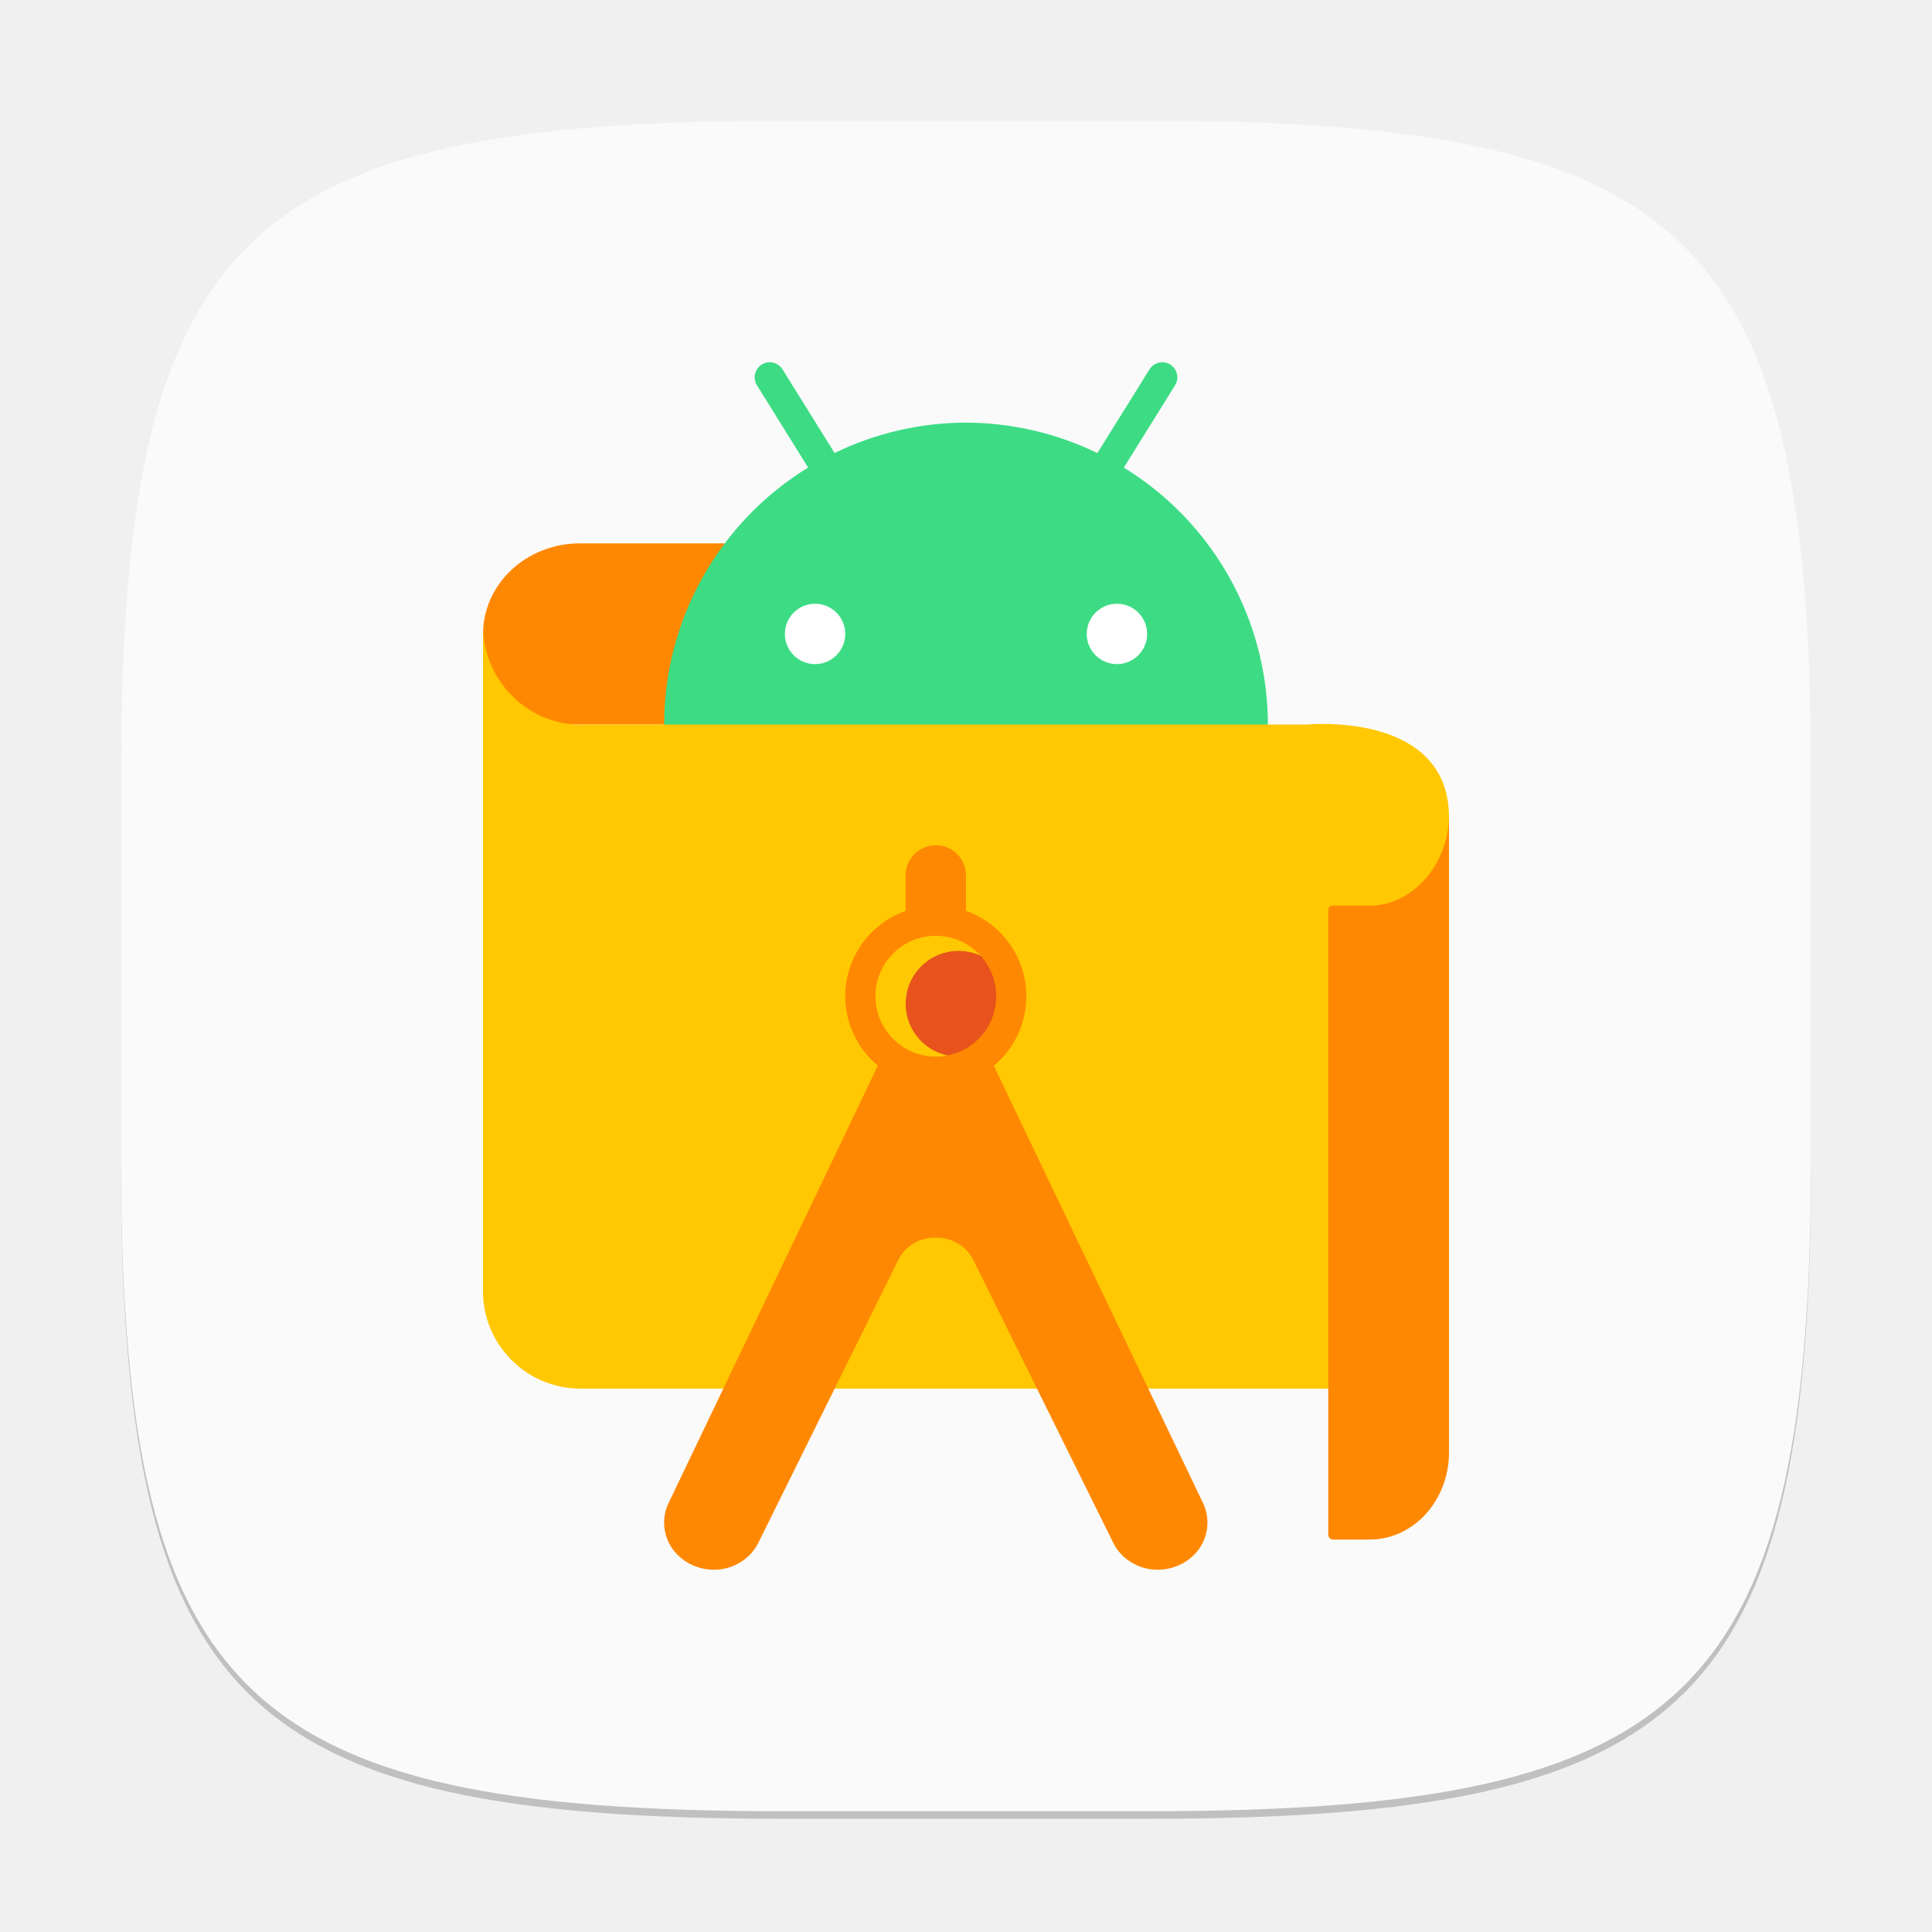
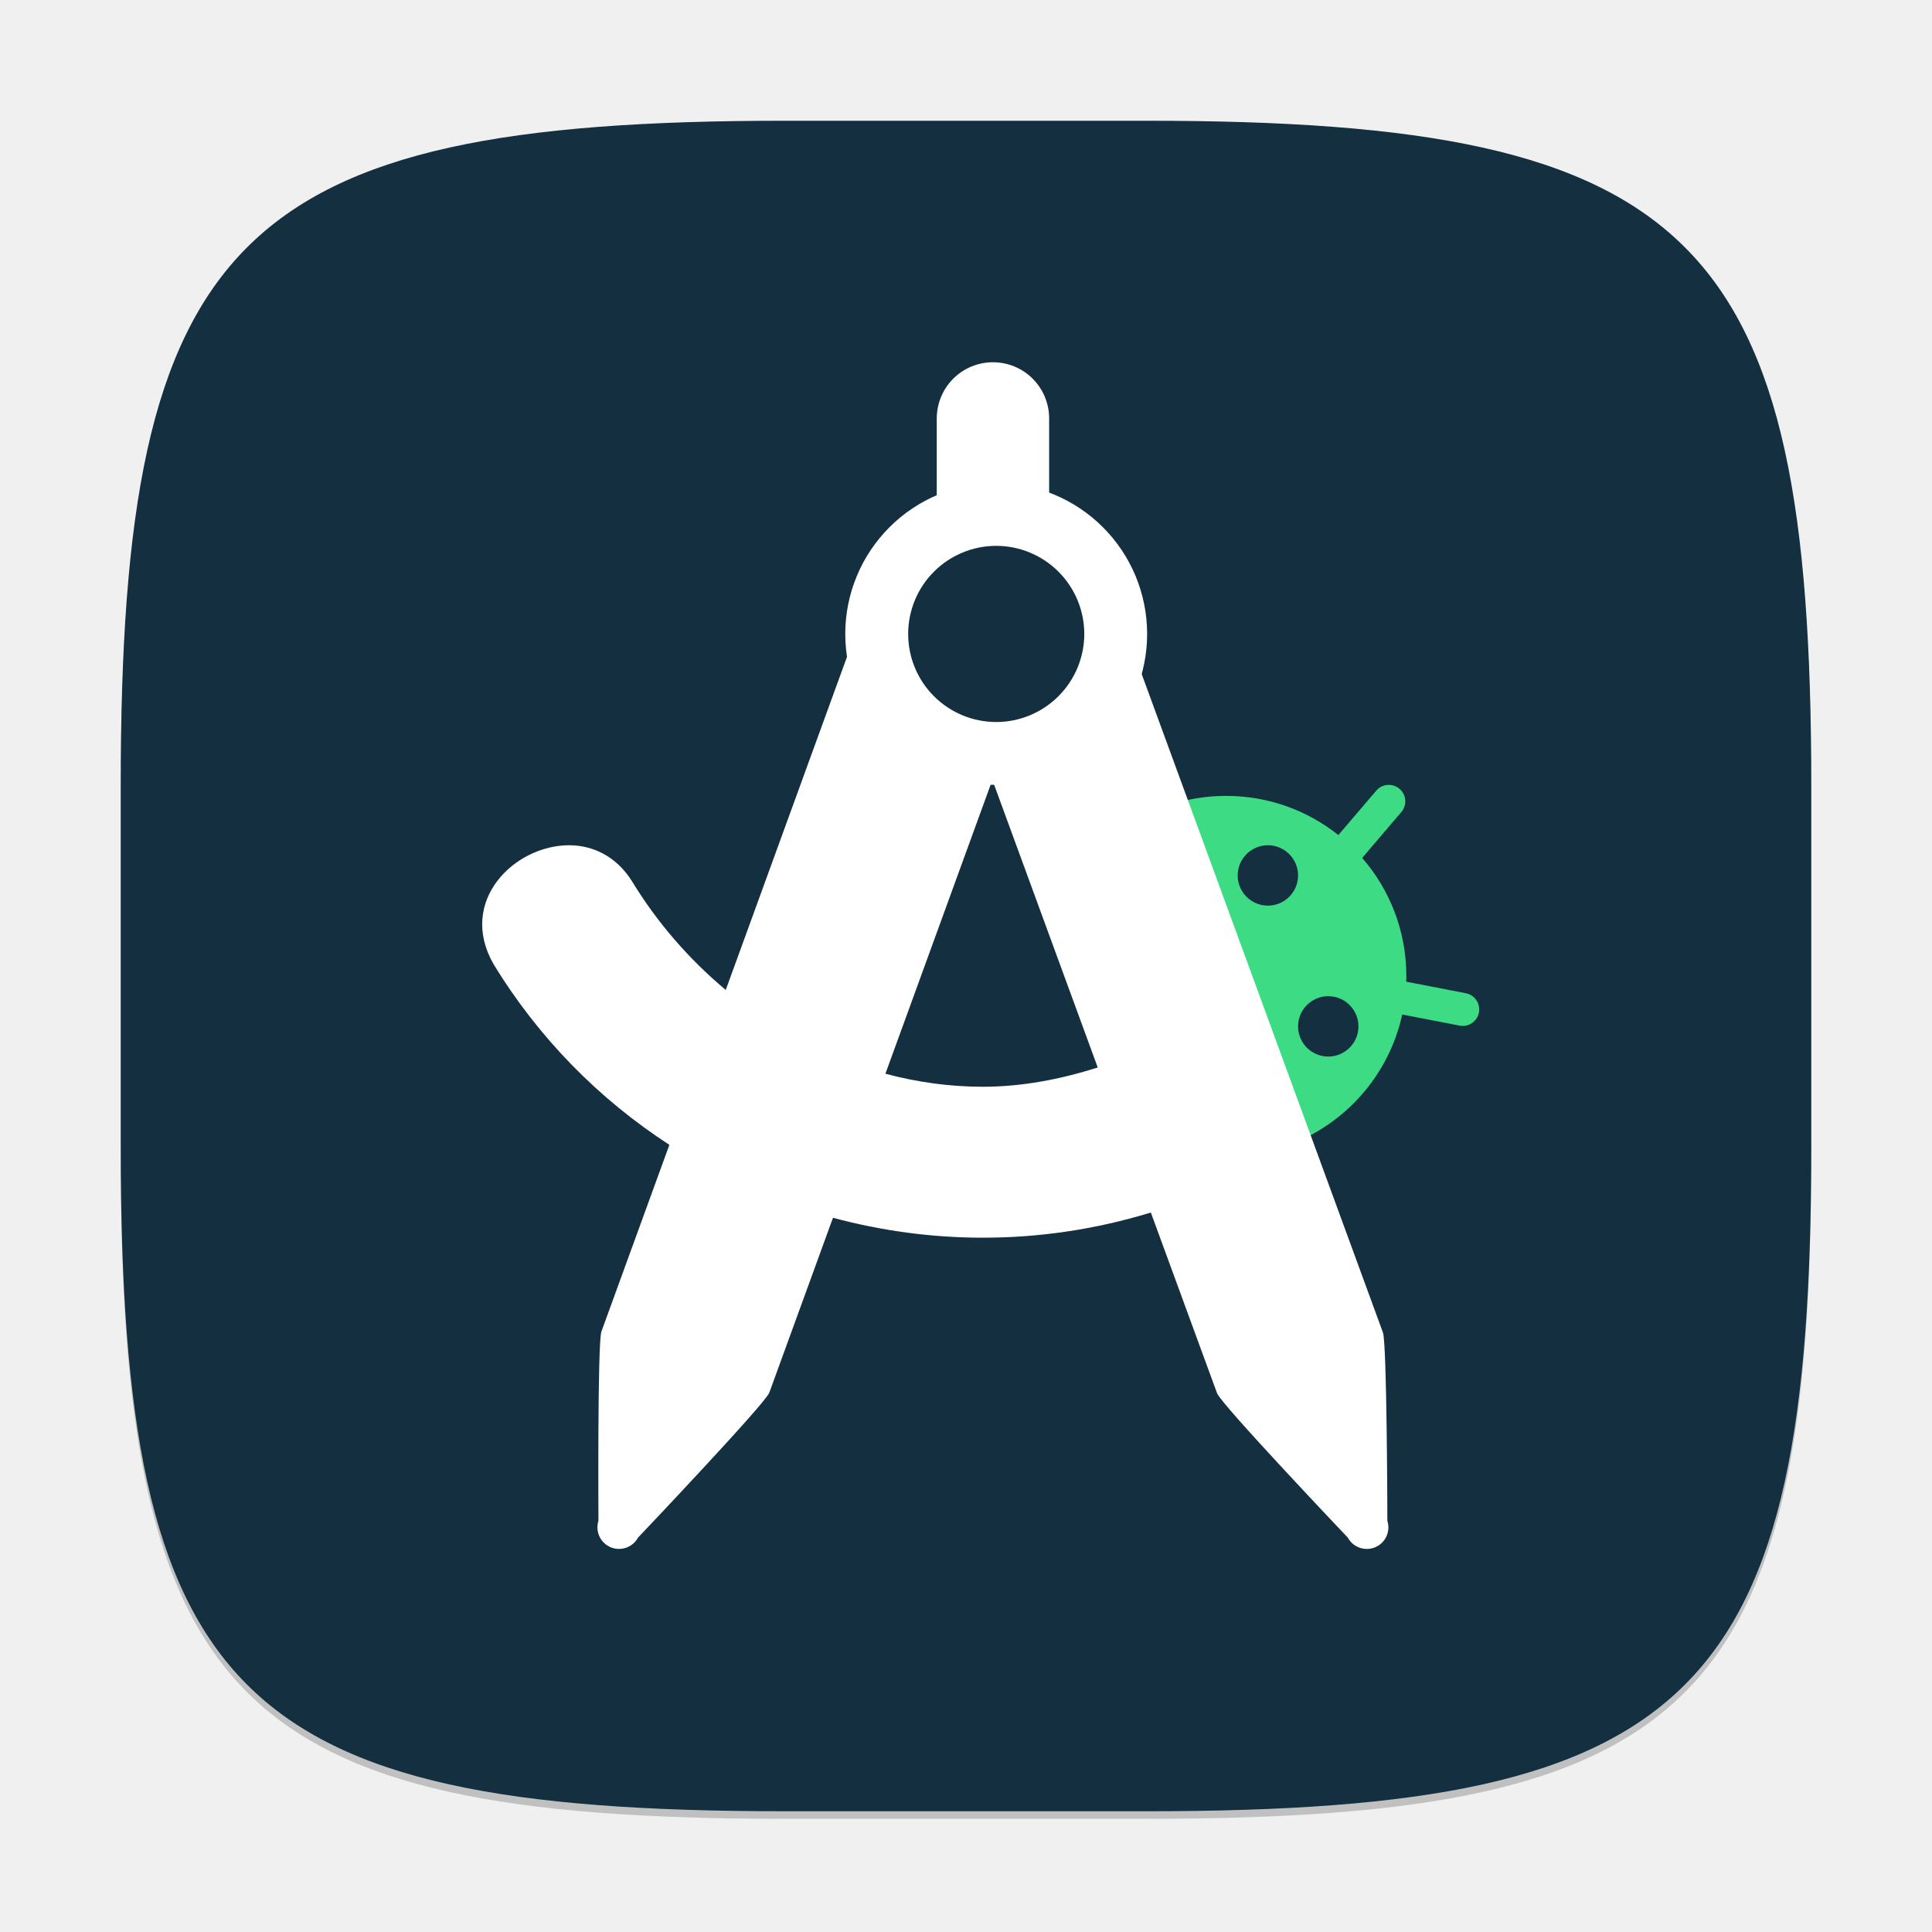
<svg xmlns="http://www.w3.org/2000/svg" width="256" height="256" viewBox="0 0 256 256" version="1.1" id="svg5">
  <defs id="defs2" />
  <path d="M 104,17 C 31.19,17 16,32.519 16,105 v 48 c 0,72.481 15.19,88 88,88 h 48 c 72.81,0 88,-15.519 88,-88 V 105 C 240,32.519 224.81,17 152,17" style="opacity:0.2;fill:#000000;stroke-width:8;stroke-linecap:round;stroke-linejoin:round" id="path563" />
-   <path id="path533" style="fill:#fafafa;fill-opacity:1;stroke-width:8;stroke-linecap:round;stroke-linejoin:round" d="M 104,16 C 31.191,16 16,31.519 16,104 v 48 c 0,72.481 15.191,88 88,88 h 48 c 72.809,0 88,-15.519 88,-88 V 104 C 240,31.519 224.809,16 152,16 Z" />
-   <path d="m 111.628,72.001 h -34.837 c -7.067,0.022 -12.785,5.396 -12.785,12.019 -0.21,6.56 5.409,11.984 12.412,11.981 h 35.582 z" style="fill:#ff8802;fill-opacity:1;stroke-width:8" id="path507" />
-   <path d="m 102.047,48 c -1.603,-0.04 -2.599,1.728 -1.734,3.078 l 6.766,10.875 C 95.238,69.219 88.016,82.108 88,96 88,118.091 105.909,136 128,136 c 22.091,0 40,-17.909 40,-40 -0.016,-13.891 -7.245,-26.776 -19.086,-34.039 l 6.773,-10.883 c 0.865,-1.35 -0.131,-3.118 -1.734,-3.078 -0.681,0.02 -1.305,0.385 -1.656,0.969 L 145.406,60.039 c -5.423,-2.642 -11.374,-4.022 -17.406,-4.039 -6.034,0.01 -11.987,1.386 -17.414,4.023 l -6.883,-11.055 c -0.351,-0.584 -0.975,-0.949 -1.656,-0.969 z" style="fill:#3ddc84;stroke-width:8" id="path423" />
-   <path d="M 192,184 H 76.846 c -7.092,-0.046 -12.823,-5.79 -12.846,-12.874 V 82.848 c -0.04,7.471 6.257,13.611 13.722,13.153 h 95.51 c 0,0 18.768,-1.82 18.768,12.305 z" style="fill:#ffc802;fill-opacity:1;stroke-width:8" id="path606" />
-   <circle style="fill:#e7521d;fill-opacity:1;stroke-width:28.81;stroke-linecap:square" id="path818" cx="127.009" cy="133.001" r="7" />
-   <path d="m 123.935,112.001 c -2.205,0.034 -3.966,1.834 -3.938,4.023 v 4.68 c -4.789,1.693 -7.993,6.218 -8,11.297 0.005,3.556 1.588,6.927 4.32,9.203 l -27.64,57.773 c -1.051,2.033 -0.87,4.451 0.477,6.32 1.366,1.852 3.661,2.87 6.031,2.68 2.371,-0.217 4.432,-1.642 5.383,-3.719 l 18.492,-37.375 c 0.892,-1.736 2.742,-2.875 4.773,-2.883 0.056,-1.7e-4 0.108,0.022 0.164,0.023 0.056,-0.002 0.107,-0.023 0.164,-0.023 2.032,0.008 3.882,1.146 4.773,2.883 l 18.492,37.375 c 0.951,2.077 3.012,3.502 5.383,3.719 2.37,0.19 4.665,-0.828 6.031,-2.68 1.346,-1.869 1.528,-4.287 0.477,-6.32 l -27.633,-57.758 c 2.734,-2.281 4.314,-5.658 4.312,-9.219 -0.004,-5.082 -3.208,-9.611 -8,-11.305 v -4.672 c 0.032,-2.238 -1.809,-4.058 -4.062,-4.023 z m 0.064,12 c 4.418,0 8,3.582 8,8 0,4.418 -3.582,8 -8,8 -4.418,0 -8,-3.582 -8,-8 0,-4.418 3.582,-8 8,-8 z" style="fill:#ff8802;fill-opacity:1;stroke-width:8" id="path746" />
-   <path d="m 181.409,120 h -4.804 c -0.334,0 -0.605,0.225 -0.605,0.592 v 82.744 c -6.4e-4,0.351 0.248,0.642 0.567,0.664 h 4.955 c 5.793,-0.023 10.478,-5.178 10.477,-11.528 V 108 c 1.6e-4,6.399 -4.754,12.046 -10.591,12 z" style="fill:#ff8802;fill-opacity:1;stroke-width:8" id="path634" />
-   <path id="path1411" style="fill:#ffffff;fill-opacity:1;stroke-width:32;stroke-linecap:square" d="m 108,79.999 c -2.209,0 -4,1.791 -4,4 0,2.209 1.791,4 4,4 2.209,0 4,-1.791 4,-4 0,-2.209 -1.791,-4 -4,-4 z m 40,0 c -2.209,0 -4,1.791 -4,4 0,2.209 1.791,4 4,4 2.209,0 4,-1.791 4,-4 0,-2.209 -1.791,-4 -4,-4 z" />
+   <path id="path533" style="fill:#132f40;fill-opacity:1;stroke-width:8;stroke-linecap:round;stroke-linejoin:round" d="M 104,16 C 31.191,16 16,31.519 16,104 v 48 c 0,72.481 15.191,88 88,88 h 48 c 72.809,0 88,-15.519 88,-88 V 104 C 240,31.519 224.809,16 152,16 Z" />
+   <path id="path3" d="m 184.056,104 c -0.629,-0.01 -1.255,0.249 -1.695,0.766 l -5.023,5.883 c -4.078,-3.249 -9.24,-5.188 -14.859,-5.188 -1.928,0 -3.806,0.225 -5.602,0.656 l 16.32,44.539 c 6.335,-3.19 11.054,-9.113 12.602,-16.227 l 7.602,1.469 c 1.184,0.229 2.333,-0.542 2.562,-1.727 0.229,-1.184 -0.55,-2.333 -1.734,-2.562 l -7.898,-1.531 c 0.008,-0.25 0.016,-0.498 0.016,-0.75 0,-5.988 -2.21,-11.458 -5.852,-15.648 l 5.188,-6.078 c 0.783,-0.918 0.675,-2.295 -0.242,-3.078 -0.402,-0.342 -0.894,-0.515 -1.383,-0.523 z m -16.055,8 a 4,4 0 0 1 4,4 4,4 0 0 1 -4,4 4,4 0 0 1 -4,-4 4,4 0 0 1 4,-4 z m 8,20 a 4,4 0 0 1 4,4 4,4 0 0 1 -4,4 4,4 0 0 1 -4,-4 4,4 0 0 1 4,-4 z" style="fill:#3ddc84;fill-opacity:1;stroke-width:4" />
+   <path id="path8" style="fill:#ffffff;fill-opacity:1;stroke-width:4" d="m 131.572,48 c -1.975,0 -3.869,0.783 -5.266,2.18 -1.396,1.397 -2.18,3.29 -2.18,5.266 v 17.844 c -1.226,0.149 -2.43,0.492 -3.57,1.023 -2.845,1.327 -5.051,3.73 -6.125,6.68 L 96.165,131.172 C 91.3,127.111 87.056,122.22 83.705,116.711 81.66,113.477 78.563,112 75.415,112 c -3.633,0 -7.33,1.848 -9.523,4.734 -2.194,2.886 -2.885,6.808 -0.523,10.969 v 0.008 l 0.008,0.008 c 5.998,9.853 14.032,17.952 23.32,23.977 l -9.008,24.742 c -0.531,1.461 -0.391,25.078 -0.391,25.078 -0.217,0.679 -0.172,1.415 0.125,2.062 0.297,0.648 0.829,1.159 1.484,1.438 0.656,0.279 1.39,0.299 2.063,0.063 0.672,-0.236 1.232,-0.708 1.57,-1.336 0,0 16.867,-17.75 17.398,-19.211 l 8.437,-23.172 c 6.434,1.737 13.117,2.641 19.875,2.641 7.4,0 14.887,-1.08 22.242,-3.336 l 8.773,23.938 c 0.517,1.458 17.328,19.141 17.328,19.141 0.338,0.628 0.898,1.1 1.57,1.336 0.672,0.236 1.407,0.216 2.062,-0.063 0.656,-0.278 1.187,-0.789 1.484,-1.438 0.297,-0.648 0.342,-1.384 0.125,-2.062 0,0 -0.045,-23.521 -0.594,-24.969 L 148.205,80.922 c -1.092,-2.882 -3.275,-5.211 -6.078,-6.492 C 141.131,73.975 140.081,73.662 139.017,73.5 V 55.445 c 0,-1.975 -0.783,-3.869 -2.18,-5.266 C 135.441,48.783 133.547,48 131.572,48 Z m -0.078,55.344 13.961,38.102 C 140.417,143.053 135.297,144 130.236,144 c -4.38,0 -8.714,-0.599 -12.914,-1.727 z" />
+   <path d="m 132.002,100 c 4.243,0 8.313,-1.686 11.314,-4.686 3,-3.001 4.686,-7.07 4.686,-11.314 0,-4.244 -1.686,-8.313 -4.686,-11.314 C 140.314,69.686 136.245,68 132.002,68 c -4.244,0 -8.313,1.686 -11.314,4.687 -3.001,3 -4.687,7.07 -4.687,11.314 0,4.243 1.686,8.313 4.687,11.314 C 123.688,98.314 127.758,100 132.002,100 Z" fill="#e4e4e4" id="path15" style="fill:#132f40;fill-opacity:1;stroke-width:4" />
+   <path id="path17" style="fill:#ffffff;fill-opacity:1;stroke-width:4" d="m 132.001,64 c -2.627,0 -5.229,0.519 -7.656,1.523 -2.426,1.005 -4.627,2.479 -6.484,4.336 -1.857,1.857 -3.331,4.058 -4.336,6.484 -1.005,2.426 -1.523,5.03 -1.523,7.656 0,5.304 2.109,10.39 5.859,14.141 C 121.612,101.891 126.697,104 132.001,104 c 5.304,0 10.39,-2.109 14.141,-5.859 3.751,-3.751 5.859,-8.836 5.859,-14.141 0,-2.626 -0.518,-5.23 -1.523,-7.656 -1.005,-2.426 -2.479,-4.627 -4.336,-6.484 -1.857,-1.857 -4.058,-3.331 -6.484,-4.336 C 137.231,64.519 134.628,64 132.001,64 Z m 0,8.328 c 3.095,0 6.062,1.233 8.25,3.422 2.188,2.188 3.422,5.155 3.422,8.25 0,3.095 -1.233,6.062 -3.422,8.25 -2.188,2.189 -5.155,3.422 -8.25,3.422 -3.095,0 -6.062,-1.233 -8.25,-3.422 -2.188,-2.188 -3.414,-5.155 -3.414,-8.25 0,-3.095 1.226,-6.062 3.414,-8.25 2.188,-2.188 5.155,-3.422 8.25,-3.422 z" />
</svg>
